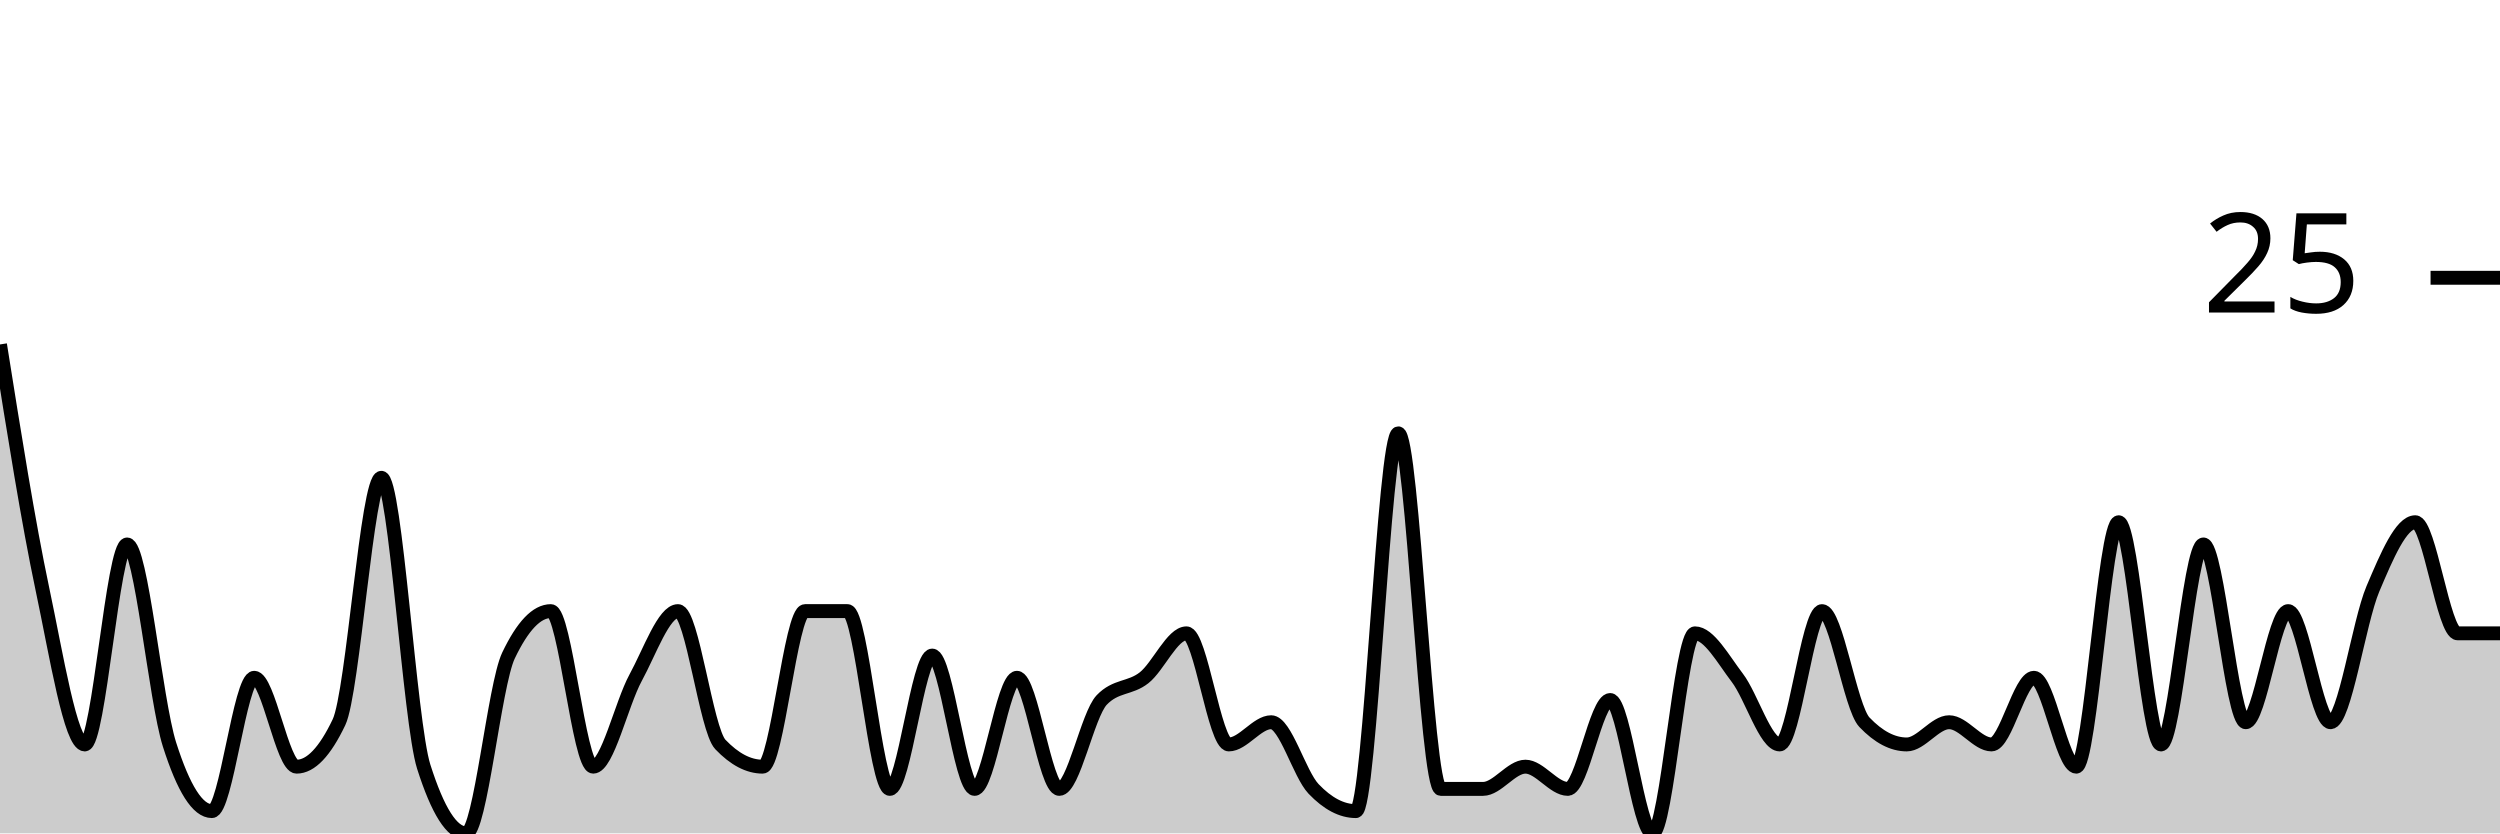
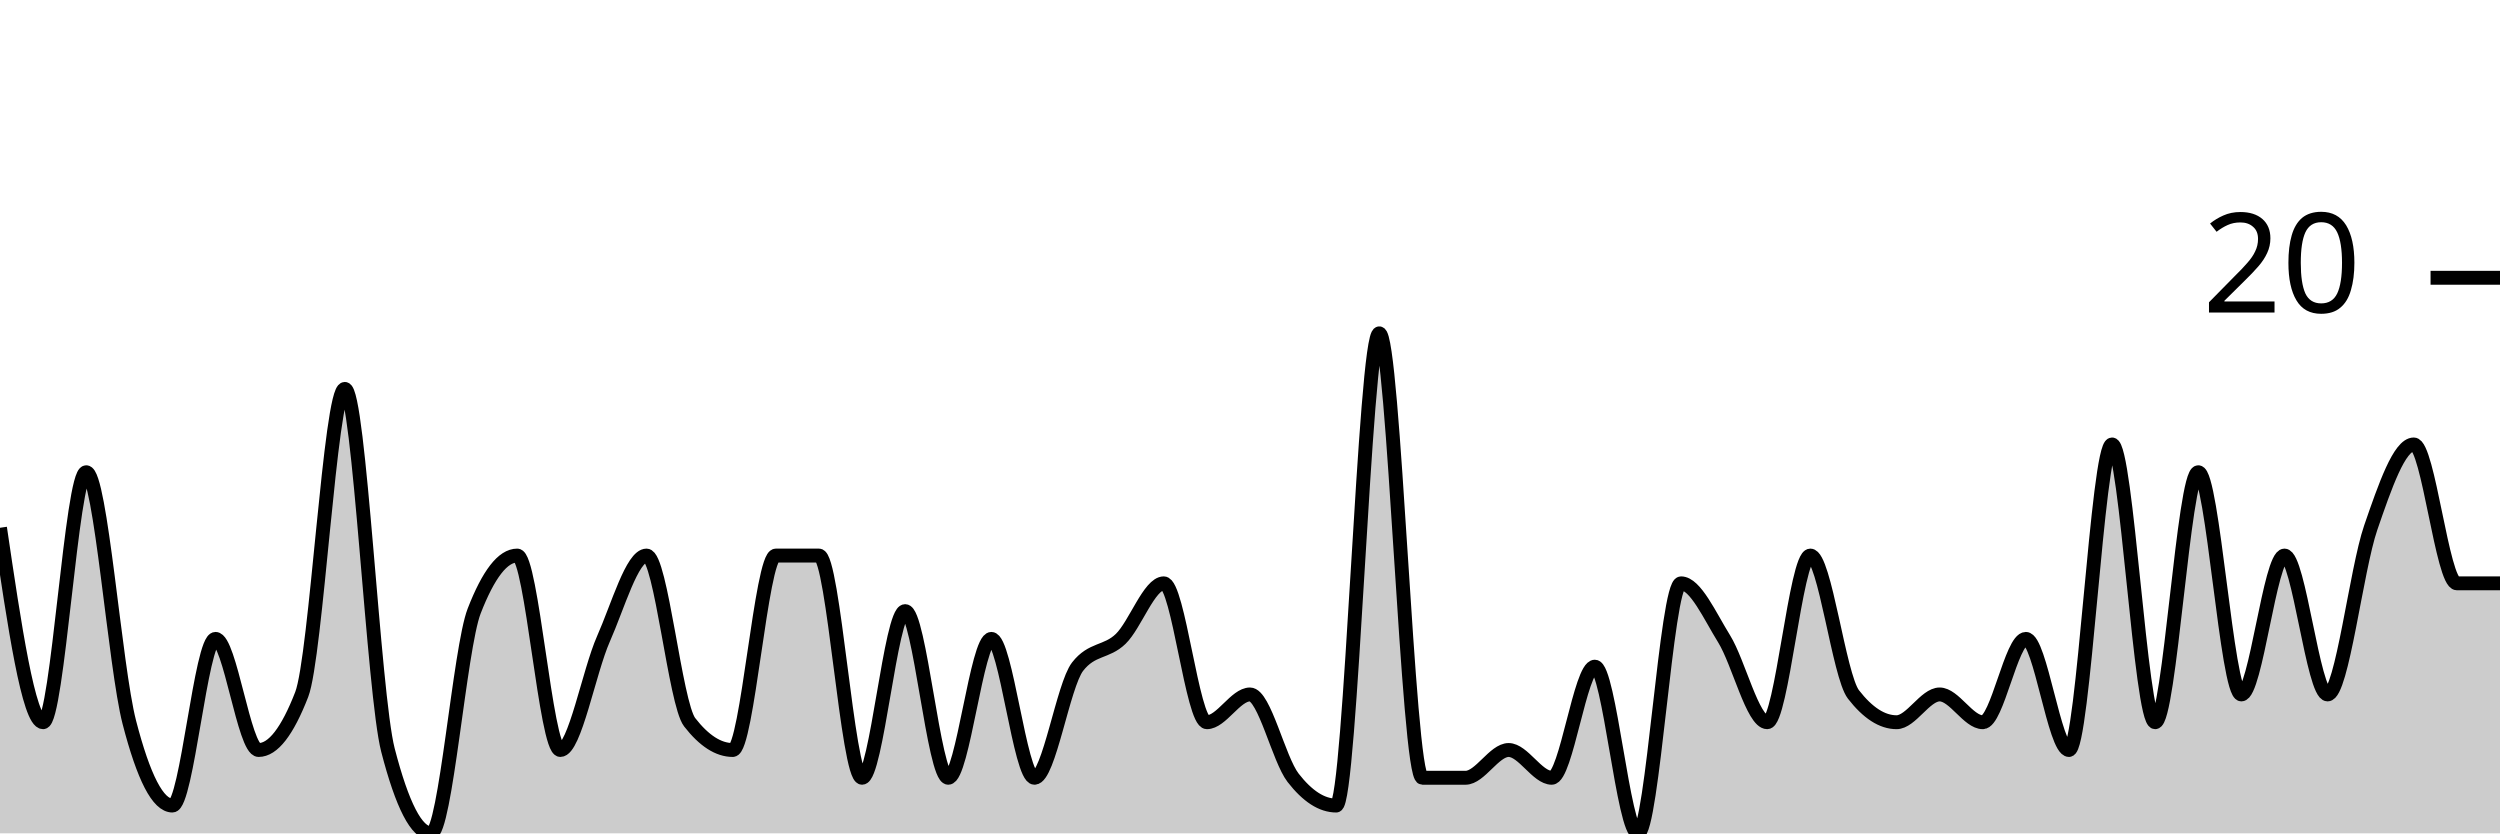
<svg xmlns="http://www.w3.org/2000/svg" viewBox="0 0 180 60">
  <g transform="translate(0,20)">
-     <path class="area" fill="rgba(0, 0, 0, 0.2)" d="M0,4.8C1.017,11.2,2.034,17.6,3.051,22.4C4.068,27.2,5.085,33.6,6.102,33.6C7.119,33.6,8.136,19.2,9.153,19.2C10.169,19.2,11.186,30.4,12.203,33.6C13.22,36.8,14.237,38.4,15.254,38.4C16.271,38.4,17.288,28.8,18.305,28.8C19.322,28.8,20.339,35.2,21.356,35.2C22.373,35.2,23.39,34.133,24.407,32C25.424,29.867,26.441,14.4,27.458,14.4C28.475,14.4,29.492,32,30.508,35.2C31.525,38.4,32.542,40,33.559,40C34.576,40,35.593,29.333,36.61,27.2C37.627,25.067,38.644,24,39.661,24C40.678,24,41.695,35.2,42.712,35.2C43.729,35.2,44.746,30.667,45.763,28.8C46.78,26.933,47.797,24,48.814,24C49.831,24,50.847,32.533,51.864,33.6C52.881,34.667,53.898,35.2,54.915,35.2C55.932,35.2,56.949,24,57.966,24C58.983,24,60,24,61.017,24C62.034,24,63.051,36.8,64.068,36.8C65.085,36.8,66.102,27.2,67.119,27.2C68.136,27.2,69.153,36.8,70.169,36.8C71.186,36.8,72.203,28.8,73.22,28.8C74.237,28.8,75.254,36.8,76.271,36.8C77.288,36.8,78.305,31.467,79.322,30.4C80.339,29.333,81.356,29.6,82.373,28.8C83.39,28,84.407,25.6,85.424,25.6C86.441,25.6,87.458,33.6,88.475,33.6C89.492,33.6,90.508,32,91.525,32C92.542,32,93.559,35.733,94.576,36.8C95.593,37.867,96.61,38.4,97.627,38.4C98.644,38.4,99.661,11.2,100.678,11.2C101.695,11.2,102.712,36.8,103.729,36.8C104.746,36.8,105.763,36.8,106.78,36.8C107.797,36.8,108.814,35.2,109.831,35.2C110.847,35.2,111.864,36.8,112.881,36.8C113.898,36.8,114.915,30.4,115.932,30.4C116.949,30.4,117.966,40,118.983,40C120,40,121.017,25.6,122.034,25.6C123.051,25.6,124.068,27.467,125.085,28.8C126.102,30.133,127.119,33.6,128.136,33.6C129.153,33.6,130.169,24,131.186,24C132.203,24,133.22,30.933,134.237,32C135.254,33.067,136.271,33.6,137.288,33.6C138.305,33.6,139.322,32,140.339,32C141.356,32,142.373,33.6,143.39,33.6C144.407,33.6,145.424,28.8,146.441,28.8C147.458,28.8,148.475,35.2,149.492,35.2C150.508,35.2,151.525,17.6,152.542,17.6C153.559,17.6,154.576,33.6,155.593,33.6C156.61,33.6,157.627,19.2,158.644,19.2C159.661,19.2,160.678,32,161.695,32C162.712,32,163.729,24,164.746,24C165.763,24,166.78,32,167.797,32C168.814,32,169.831,24.8,170.847,22.4C171.864,20,172.881,17.6,173.898,17.6C174.915,17.6,175.932,25.6,176.949,25.6C177.966,25.6,178.983,25.6,180,25.6L180,40C178.983,40,177.966,40,176.949,40C175.932,40,174.915,40,173.898,40C172.881,40,171.864,40,170.847,40C169.831,40,168.814,40,167.797,40C166.78,40,165.763,40,164.746,40C163.729,40,162.712,40,161.695,40C160.678,40,159.661,40,158.644,40C157.627,40,156.61,40,155.593,40C154.576,40,153.559,40,152.542,40C151.525,40,150.508,40,149.492,40C148.475,40,147.458,40,146.441,40C145.424,40,144.407,40,143.39,40C142.373,40,141.356,40,140.339,40C139.322,40,138.305,40,137.288,40C136.271,40,135.254,40,134.237,40C133.22,40,132.203,40,131.186,40C130.169,40,129.153,40,128.136,40C127.119,40,126.102,40,125.085,40C124.068,40,123.051,40,122.034,40C121.017,40,120,40,118.983,40C117.966,40,116.949,40,115.932,40C114.915,40,113.898,40,112.881,40C111.864,40,110.847,40,109.831,40C108.814,40,107.797,40,106.78,40C105.763,40,104.746,40,103.729,40C102.712,40,101.695,40,100.678,40C99.661,40,98.644,40,97.627,40C96.61,40,95.593,40,94.576,40C93.559,40,92.542,40,91.525,40C90.508,40,89.492,40,88.475,40C87.458,40,86.441,40,85.424,40C84.407,40,83.39,40,82.373,40C81.356,40,80.339,40,79.322,40C78.305,40,77.288,40,76.271,40C75.254,40,74.237,40,73.22,40C72.203,40,71.186,40,70.169,40C69.153,40,68.136,40,67.119,40C66.102,40,65.085,40,64.068,40C63.051,40,62.034,40,61.017,40C60,40,58.983,40,57.966,40C56.949,40,55.932,40,54.915,40C53.898,40,52.881,40,51.864,40C50.847,40,49.831,40,48.814,40C47.797,40,46.78,40,45.763,40C44.746,40,43.729,40,42.712,40C41.695,40,40.678,40,39.661,40C38.644,40,37.627,40,36.61,40C35.593,40,34.576,40,33.559,40C32.542,40,31.525,40,30.508,40C29.492,40,28.475,40,27.458,40C26.441,40,25.424,40,24.407,40C23.39,40,22.373,40,21.356,40C20.339,40,19.322,40,18.305,40C17.288,40,16.271,40,15.254,40C14.237,40,13.22,40,12.203,40C11.186,40,10.169,40,9.153,40C8.136,40,7.119,40,6.102,40C5.085,40,4.068,40,3.051,40C2.034,40,1.017,40,0,40Z" />
-     <path class="line" stroke="black" fill="none" d="M0,4.8C1.017,11.2,2.034,17.6,3.051,22.4C4.068,27.2,5.085,33.6,6.102,33.6C7.119,33.6,8.136,19.2,9.153,19.2C10.169,19.2,11.186,30.4,12.203,33.6C13.22,36.8,14.237,38.4,15.254,38.4C16.271,38.4,17.288,28.8,18.305,28.8C19.322,28.8,20.339,35.2,21.356,35.2C22.373,35.2,23.39,34.133,24.407,32C25.424,29.867,26.441,14.4,27.458,14.4C28.475,14.4,29.492,32,30.508,35.2C31.525,38.4,32.542,40,33.559,40C34.576,40,35.593,29.333,36.61,27.2C37.627,25.067,38.644,24,39.661,24C40.678,24,41.695,35.2,42.712,35.2C43.729,35.2,44.746,30.667,45.763,28.8C46.78,26.933,47.797,24,48.814,24C49.831,24,50.847,32.533,51.864,33.6C52.881,34.667,53.898,35.2,54.915,35.2C55.932,35.2,56.949,24,57.966,24C58.983,24,60,24,61.017,24C62.034,24,63.051,36.8,64.068,36.8C65.085,36.8,66.102,27.2,67.119,27.2C68.136,27.2,69.153,36.8,70.169,36.8C71.186,36.8,72.203,28.8,73.22,28.8C74.237,28.8,75.254,36.8,76.271,36.8C77.288,36.8,78.305,31.467,79.322,30.4C80.339,29.333,81.356,29.6,82.373,28.8C83.39,28,84.407,25.6,85.424,25.6C86.441,25.6,87.458,33.6,88.475,33.6C89.492,33.6,90.508,32,91.525,32C92.542,32,93.559,35.733,94.576,36.8C95.593,37.867,96.61,38.4,97.627,38.4C98.644,38.4,99.661,11.2,100.678,11.2C101.695,11.2,102.712,36.8,103.729,36.8C104.746,36.8,105.763,36.8,106.78,36.8C107.797,36.8,108.814,35.2,109.831,35.2C110.847,35.2,111.864,36.8,112.881,36.8C113.898,36.8,114.915,30.4,115.932,30.4C116.949,30.4,117.966,40,118.983,40C120,40,121.017,25.6,122.034,25.6C123.051,25.6,124.068,27.467,125.085,28.8C126.102,30.133,127.119,33.6,128.136,33.6C129.153,33.6,130.169,24,131.186,24C132.203,24,133.22,30.933,134.237,32C135.254,33.067,136.271,33.6,137.288,33.6C138.305,33.6,139.322,32,140.339,32C141.356,32,142.373,33.6,143.39,33.6C144.407,33.6,145.424,28.8,146.441,28.8C147.458,28.8,148.475,35.2,149.492,35.2C150.508,35.2,151.525,17.6,152.542,17.6C153.559,17.6,154.576,33.6,155.593,33.6C156.61,33.6,157.627,19.2,158.644,19.2C159.661,19.2,160.678,32,161.695,32C162.712,32,163.729,24,164.746,24C165.763,24,166.78,32,167.797,32C168.814,32,169.831,24.8,170.847,22.4C171.864,20,172.881,17.6,173.898,17.6C174.915,17.6,175.932,25.6,176.949,25.6C177.966,25.6,178.983,25.6,180,25.6" />
+     <path class="area" fill="rgba(0, 0, 0, 0.2)" d="M0,18C1.034,25,2.069,32,3.103,32C4.138,32,5.172,14,6.207,14C7.241,14,8.276,28,9.31,32C10.345,36,11.379,38,12.414,38C13.448,38,14.483,26,15.517,26C16.552,26,17.586,34,18.621,34C19.655,34,20.69,32.667,21.724,30C22.759,27.333,23.793,8,24.828,8C25.862,8,26.897,30,27.931,34C28.966,38,30,40,31.034,40C32.069,40,33.103,26.667,34.138,24C35.172,21.333,36.207,20,37.241,20C38.276,20,39.31,34,40.345,34C41.379,34,42.414,28.333,43.448,26C44.483,23.667,45.517,20,46.552,20C47.586,20,48.621,30.667,49.655,32C50.69,33.333,51.724,34,52.759,34C53.793,34,54.828,20,55.862,20C56.897,20,57.931,20,58.966,20C60,20,61.034,36,62.069,36C63.103,36,64.138,24,65.172,24C66.207,24,67.241,36,68.276,36C69.31,36,70.345,26,71.379,26C72.414,26,73.448,36,74.483,36C75.517,36,76.552,29.333,77.586,28C78.621,26.667,79.655,27,80.69,26C81.724,25,82.759,22,83.793,22C84.828,22,85.862,32,86.897,32C87.931,32,88.966,30,90,30C91.034,30,92.069,34.667,93.103,36C94.138,37.333,95.172,38,96.207,38C97.241,38,98.276,4,99.31,4C100.345,4,101.379,36,102.414,36C103.448,36,104.483,36,105.517,36C106.552,36,107.586,34,108.621,34C109.655,34,110.69,36,111.724,36C112.759,36,113.793,28,114.828,28C115.862,28,116.897,40,117.931,40C118.966,40,120,22,121.034,22C122.069,22,123.103,24.333,124.138,26C125.172,27.667,126.207,32,127.241,32C128.276,32,129.31,20,130.345,20C131.379,20,132.414,28.667,133.448,30C134.483,31.333,135.517,32,136.552,32C137.586,32,138.621,30,139.655,30C140.69,30,141.724,32,142.759,32C143.793,32,144.828,26,145.862,26C146.897,26,147.931,34,148.966,34C150,34,151.034,12,152.069,12C153.103,12,154.138,32,155.172,32C156.207,32,157.241,14,158.276,14C159.31,14,160.345,30,161.379,30C162.414,30,163.448,20,164.483,20C165.517,20,166.552,30,167.586,30C168.621,30,169.655,21,170.69,18C171.724,15,172.759,12,173.793,12C174.828,12,175.862,22,176.897,22C177.931,22,178.966,22,180,22L180,40C178.966,40,177.931,40,176.897,40C175.862,40,174.828,40,173.793,40C172.759,40,171.724,40,170.69,40C169.655,40,168.621,40,167.586,40C166.552,40,165.517,40,164.483,40C163.448,40,162.414,40,161.379,40C160.345,40,159.31,40,158.276,40C157.241,40,156.207,40,155.172,40C154.138,40,153.103,40,152.069,40C151.034,40,150,40,148.966,40C147.931,40,146.897,40,145.862,40C144.828,40,143.793,40,142.759,40C141.724,40,140.69,40,139.655,40C138.621,40,137.586,40,136.552,40C135.517,40,134.483,40,133.448,40C132.414,40,131.379,40,130.345,40C129.31,40,128.276,40,127.241,40C126.207,40,125.172,40,124.138,40C123.103,40,122.069,40,121.034,40C120,40,118.966,40,117.931,40C116.897,40,115.862,40,114.828,40C113.793,40,112.759,40,111.724,40C110.69,40,109.655,40,108.621,40C107.586,40,106.552,40,105.517,40C104.483,40,103.448,40,102.414,40C101.379,40,100.345,40,99.31,40C98.276,40,97.241,40,96.207,40C95.172,40,94.138,40,93.103,40C92.069,40,91.034,40,90,40C88.966,40,87.931,40,86.897,40C85.862,40,84.828,40,83.793,40C82.759,40,81.724,40,80.69,40C79.655,40,78.621,40,77.586,40C76.552,40,75.517,40,74.483,40C73.448,40,72.414,40,71.379,40C70.345,40,69.31,40,68.276,40C67.241,40,66.207,40,65.172,40C64.138,40,63.103,40,62.069,40C61.034,40,60,40,58.966,40C57.931,40,56.897,40,55.862,40C54.828,40,53.793,40,52.759,40C51.724,40,50.69,40,49.655,40C48.621,40,47.586,40,46.552,40C45.517,40,44.483,40,43.448,40C42.414,40,41.379,40,40.345,40C39.31,40,38.276,40,37.241,40C36.207,40,35.172,40,34.138,40C33.103,40,32.069,40,31.034,40C30,40,28.966,40,27.931,40C26.897,40,25.862,40,24.828,40C23.793,40,22.759,40,21.724,40C20.69,40,19.655,40,18.621,40C17.586,40,16.552,40,15.517,40C14.483,40,13.448,40,12.414,40C11.379,40,10.345,40,9.31,40C8.276,40,7.241,40,6.207,40C5.172,40,4.138,40,3.103,40C2.069,40,1.034,40,0,40Z" />
+     <path class="line" stroke="black" fill="none" d="M0,18C1.034,25,2.069,32,3.103,32C4.138,32,5.172,14,6.207,14C7.241,14,8.276,28,9.31,32C10.345,36,11.379,38,12.414,38C13.448,38,14.483,26,15.517,26C16.552,26,17.586,34,18.621,34C19.655,34,20.69,32.667,21.724,30C22.759,27.333,23.793,8,24.828,8C25.862,8,26.897,30,27.931,34C28.966,38,30,40,31.034,40C32.069,40,33.103,26.667,34.138,24C35.172,21.333,36.207,20,37.241,20C38.276,20,39.31,34,40.345,34C41.379,34,42.414,28.333,43.448,26C44.483,23.667,45.517,20,46.552,20C47.586,20,48.621,30.667,49.655,32C50.69,33.333,51.724,34,52.759,34C53.793,34,54.828,20,55.862,20C56.897,20,57.931,20,58.966,20C60,20,61.034,36,62.069,36C63.103,36,64.138,24,65.172,24C66.207,24,67.241,36,68.276,36C69.31,36,70.345,26,71.379,26C72.414,26,73.448,36,74.483,36C75.517,36,76.552,29.333,77.586,28C78.621,26.667,79.655,27,80.69,26C81.724,25,82.759,22,83.793,22C84.828,22,85.862,32,86.897,32C87.931,32,88.966,30,90,30C91.034,30,92.069,34.667,93.103,36C94.138,37.333,95.172,38,96.207,38C97.241,38,98.276,4,99.31,4C100.345,4,101.379,36,102.414,36C103.448,36,104.483,36,105.517,36C106.552,36,107.586,34,108.621,34C109.655,34,110.69,36,111.724,36C112.759,36,113.793,28,114.828,28C115.862,28,116.897,40,117.931,40C118.966,40,120,22,121.034,22C122.069,22,123.103,24.333,124.138,26C125.172,27.667,126.207,32,127.241,32C128.276,32,129.31,20,130.345,20C131.379,20,132.414,28.667,133.448,30C134.483,31.333,135.517,32,136.552,32C137.586,32,138.621,30,139.655,30C140.69,30,141.724,32,142.759,32C143.793,32,144.828,26,145.862,26C146.897,26,147.931,34,148.966,34C150,34,151.034,12,152.069,12C153.103,12,154.138,32,155.172,32C156.207,32,157.241,14,158.276,14C159.31,14,160.345,30,161.379,30C162.414,30,163.448,20,164.483,20C165.517,20,166.552,30,167.586,30C168.621,30,169.655,21,170.69,18C171.724,15,172.759,12,173.793,12C174.828,12,175.862,22,176.897,22C177.931,22,178.966,22,180,22" />
    <path class="axis-ceiling" stroke-width="1" stroke="black" fill="none" d="M175,0L180,0" />
-     <text class="axis-ceiling-label" font-family="sans-serif" text-anchor="end" font-size="10px" x="170" y="2.5">25</text>
+     <text class="axis-ceiling-label" font-family="sans-serif" text-anchor="end" font-size="10px" x="170" y="2.5">20</text>
  </g>
</svg>
